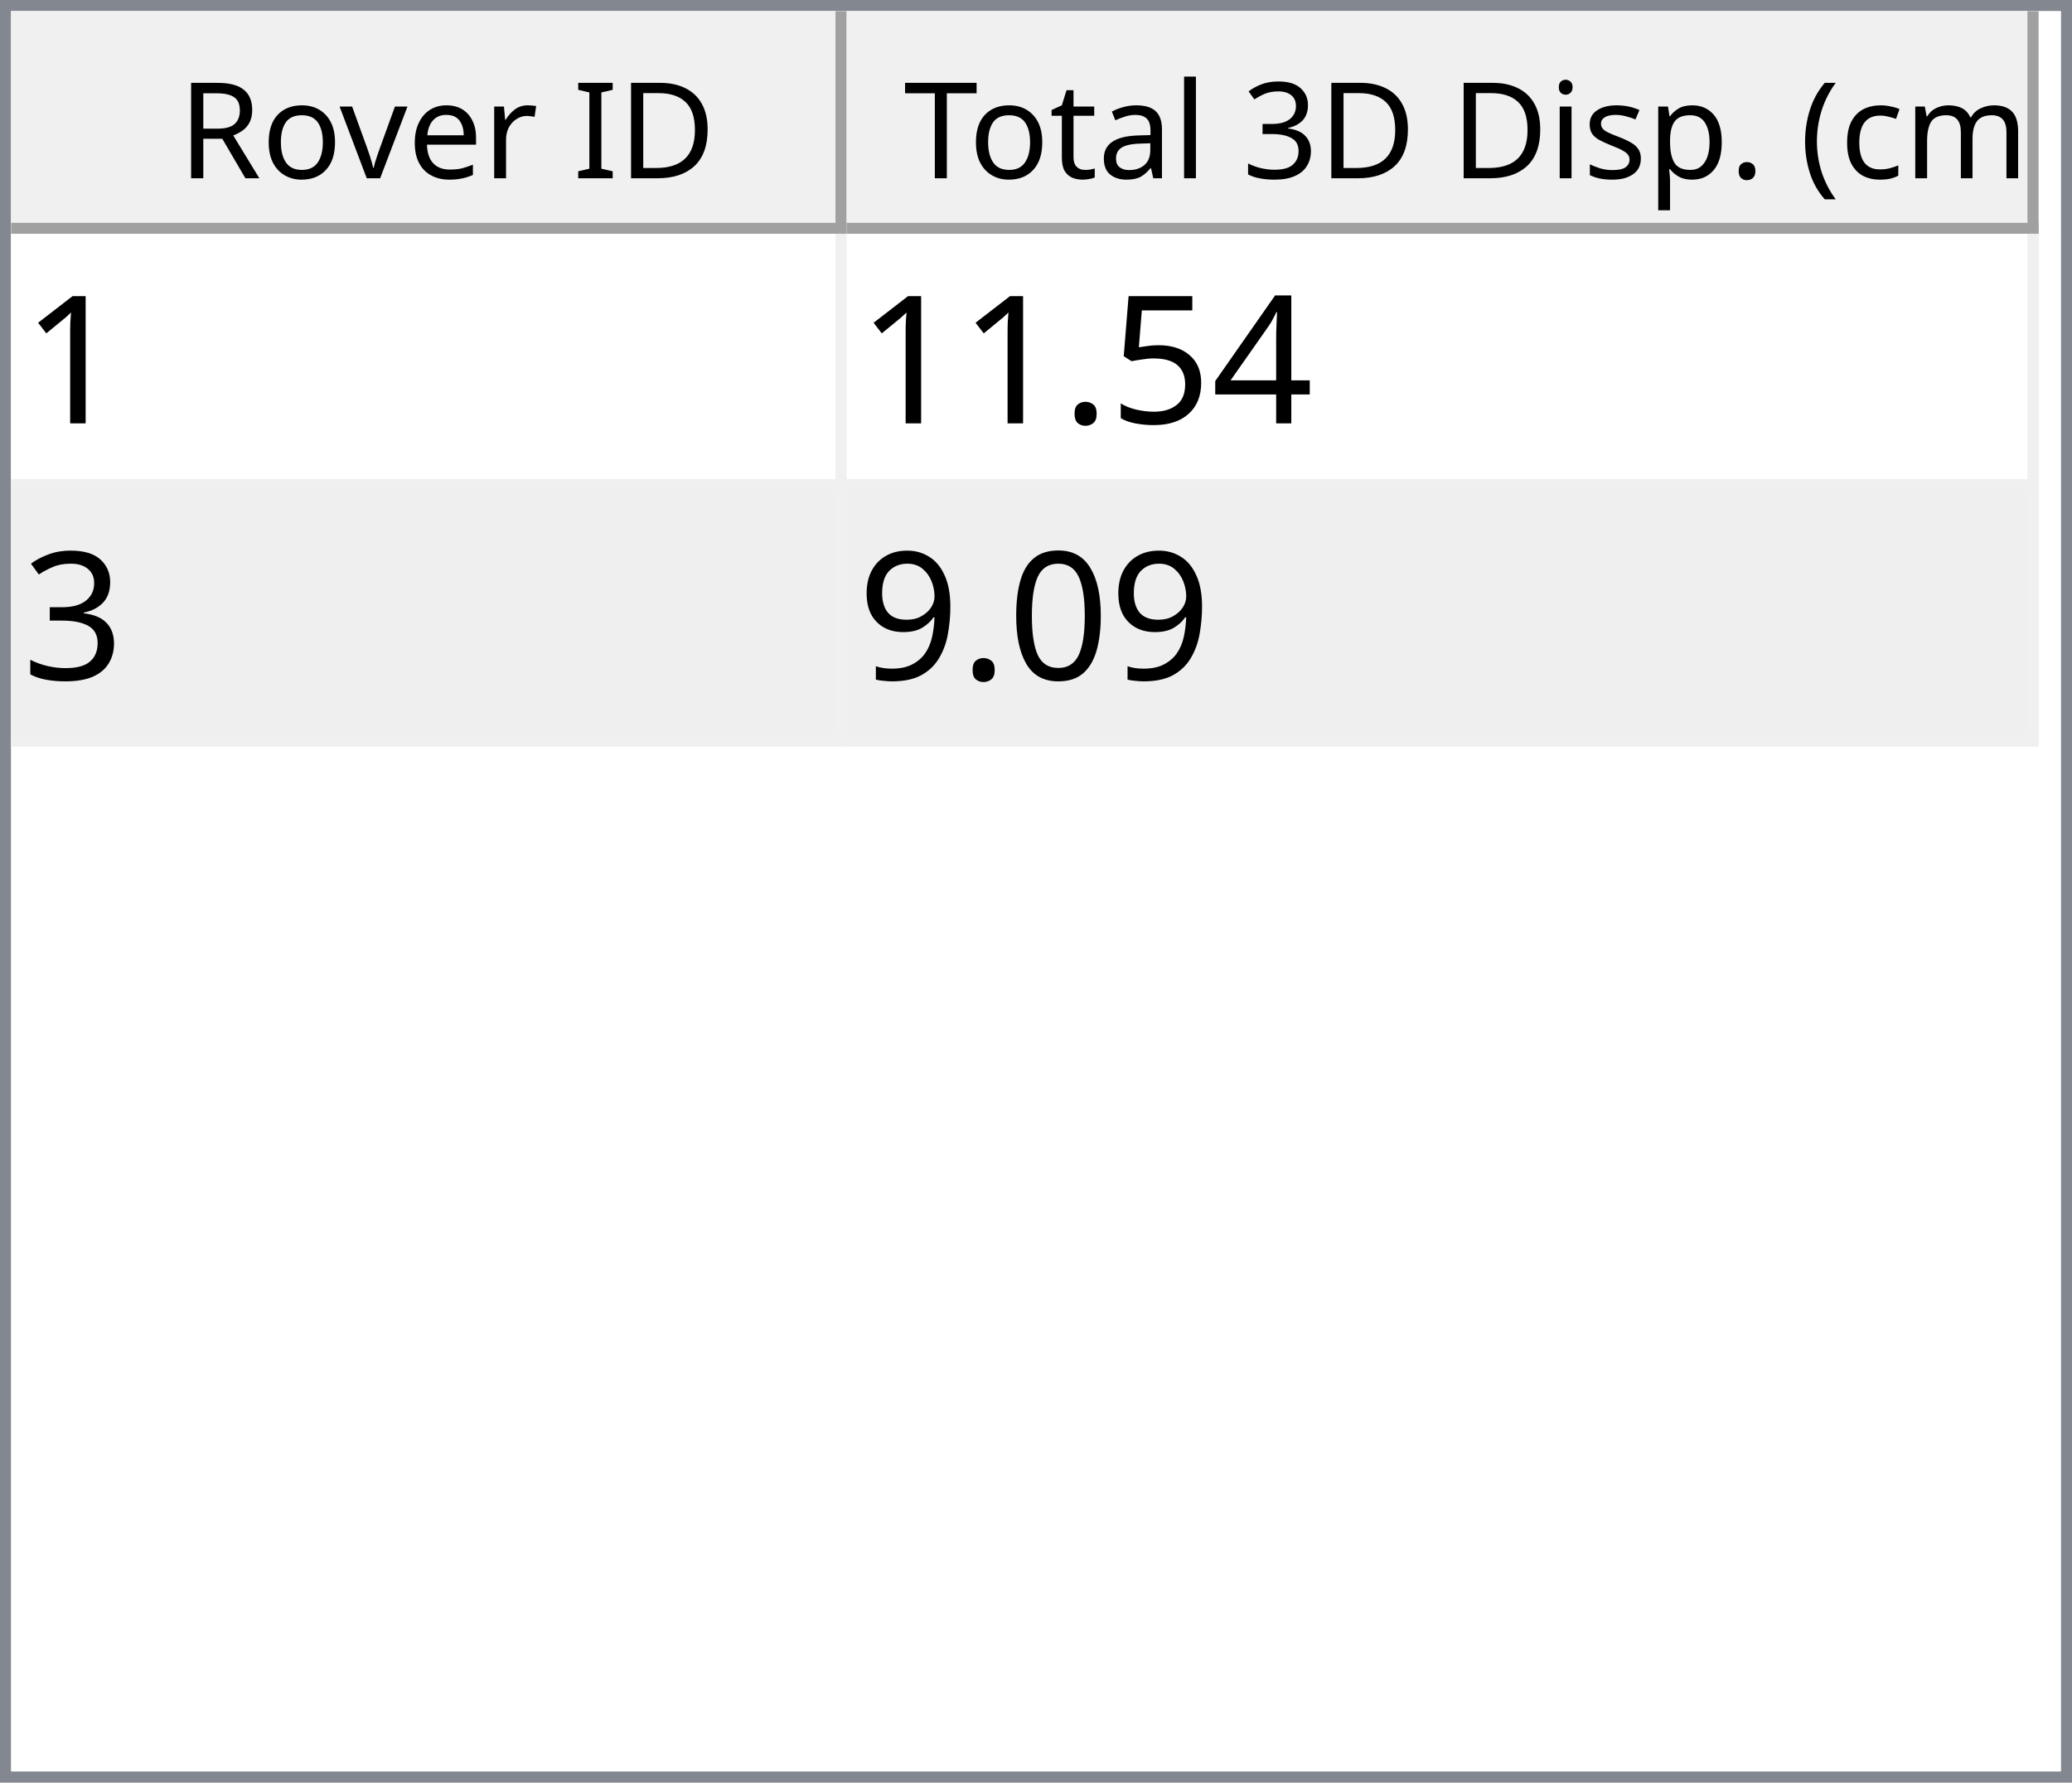
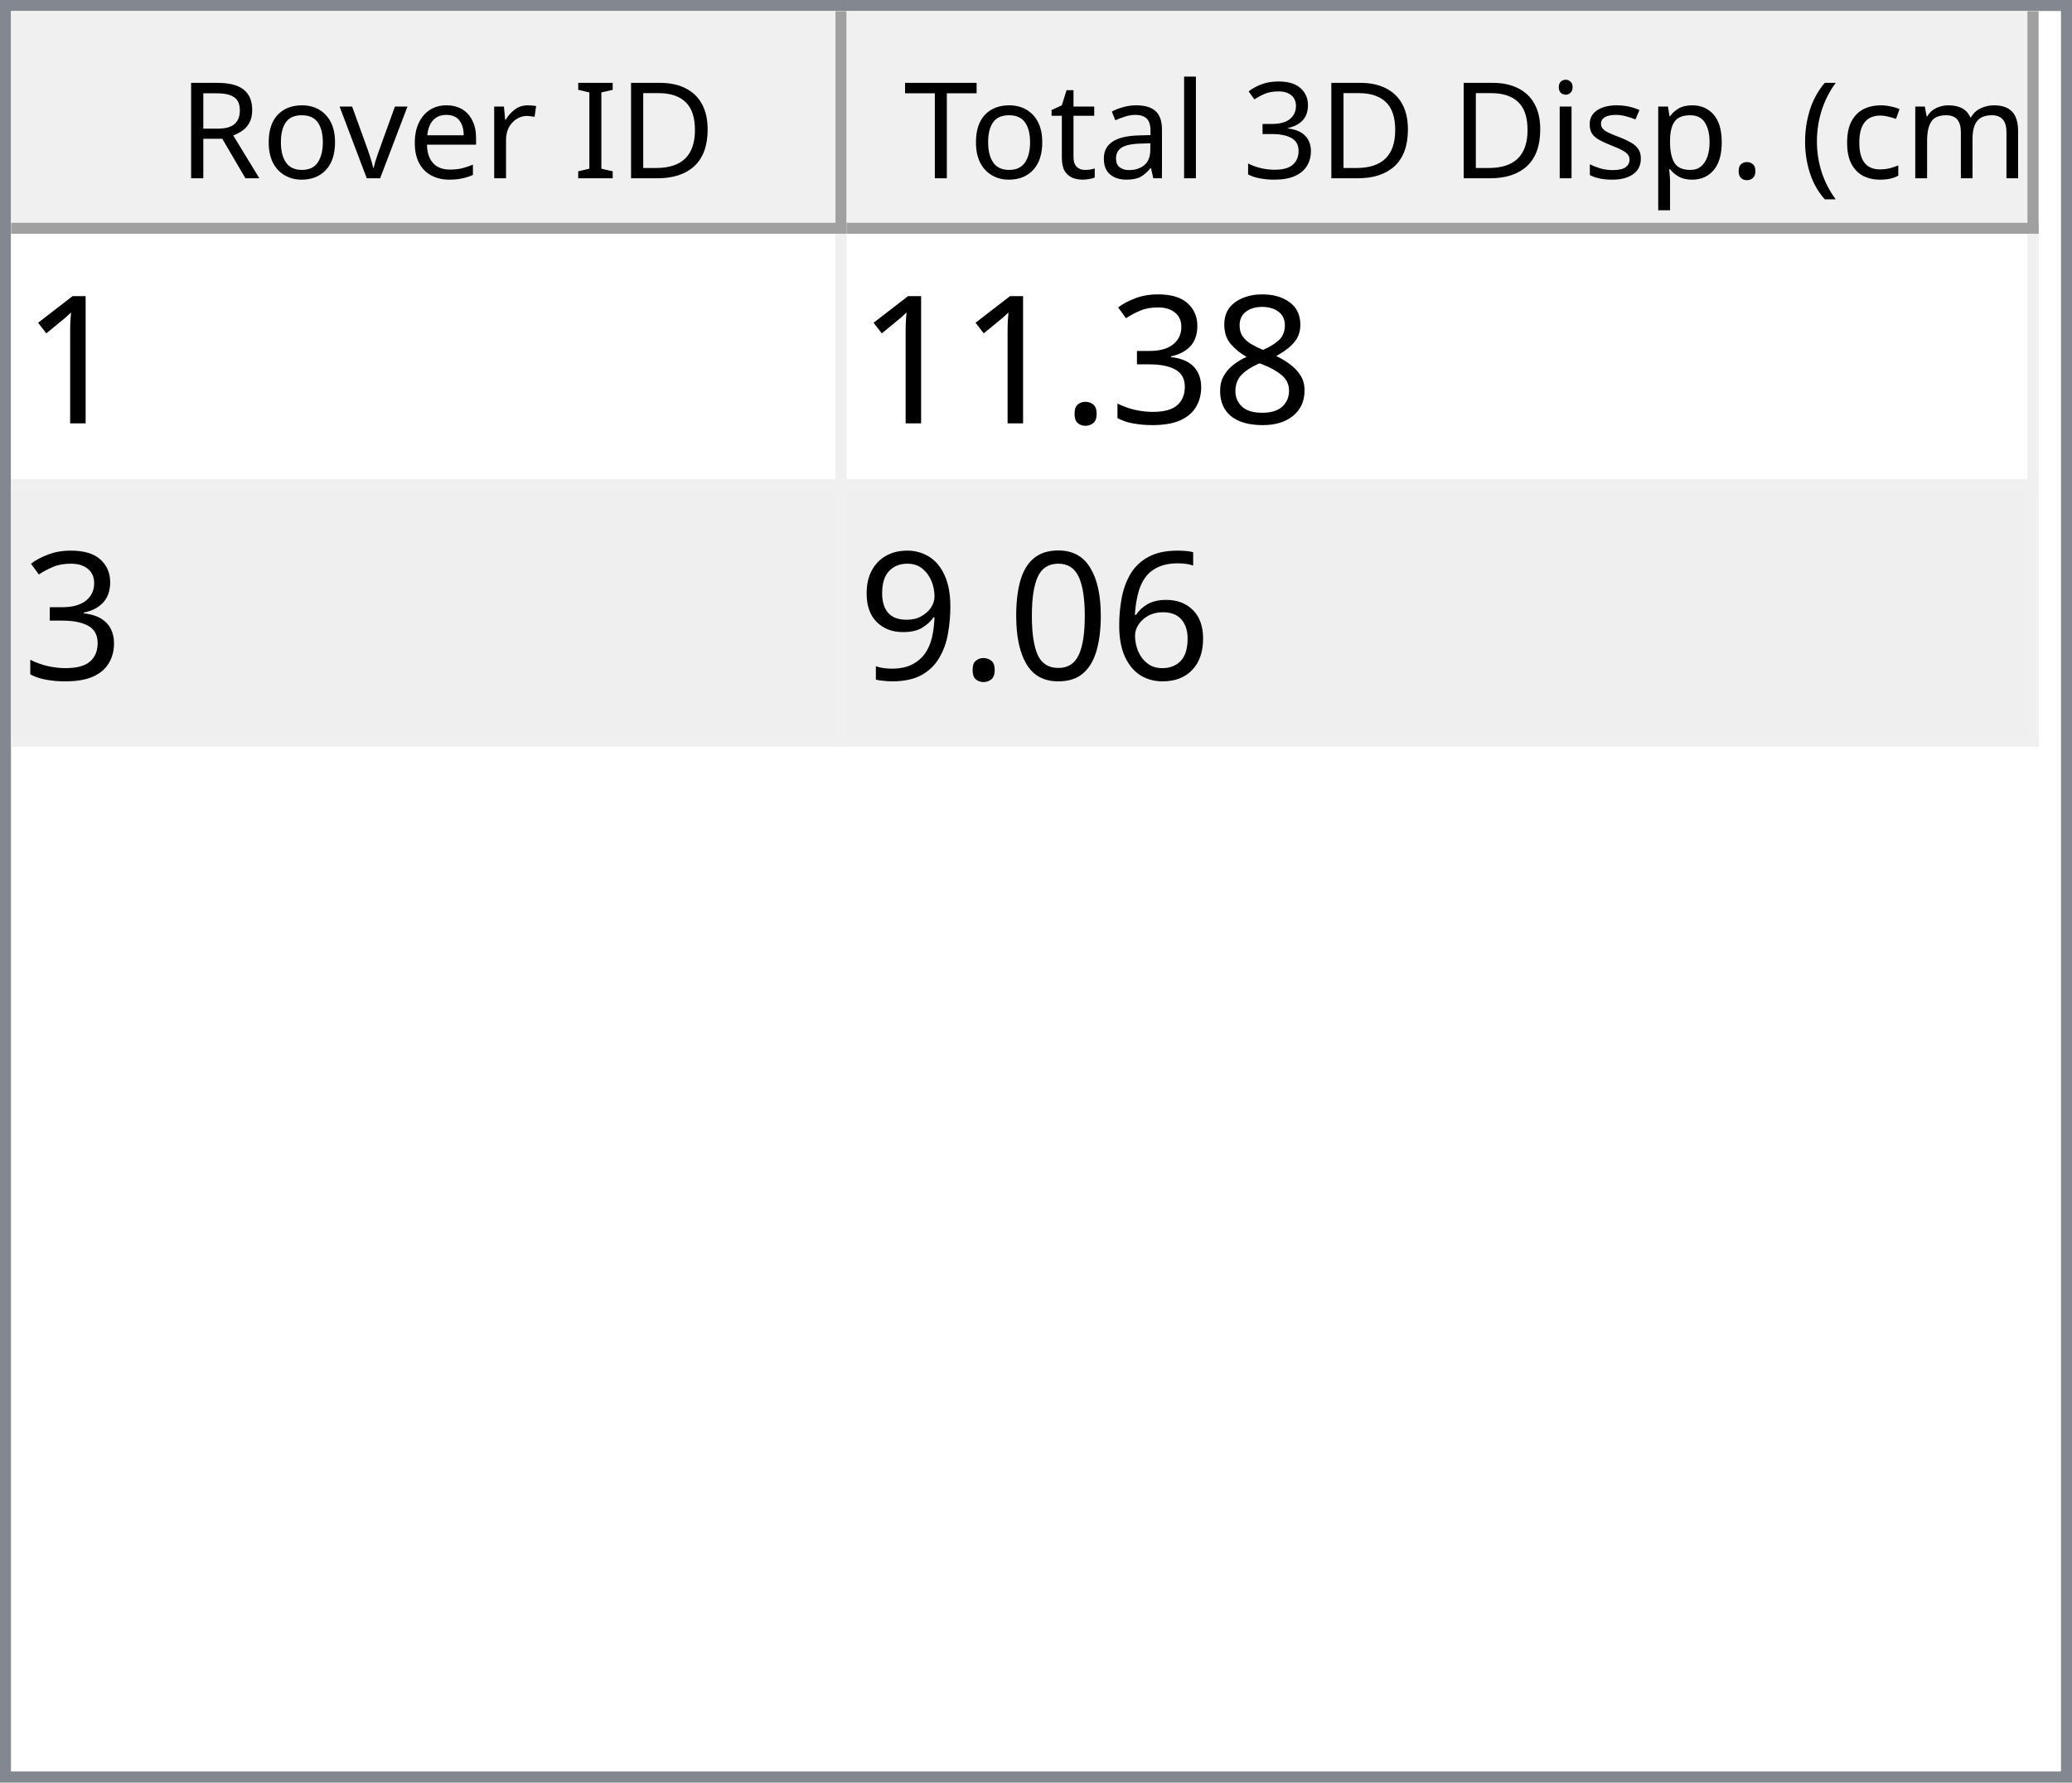
<svg xmlns="http://www.w3.org/2000/svg" style="fill-opacity:1; color-rendering:auto; color-interpolation:auto; text-rendering:auto; stroke:black; stroke-linecap:square; stroke-miterlimit:10; shape-rendering:auto; stroke-opacity:1; fill:black; stroke-dasharray:none; font-weight:normal; stroke-width:1; font-family:'Dialog'; font-style:normal; stroke-linejoin:miter; font-size:12px; stroke-dashoffset:0; image-rendering:auto;" width="186" height="160">
  <defs id="genericDefs" />
  <g>
    <defs id="defs1">
      <clipPath clipPathUnits="userSpaceOnUse" id="clipPath1">
        <path d="M0 0 L186 0 L186 160 L0 160 L0 0 Z" />
      </clipPath>
      <clipPath clipPathUnits="userSpaceOnUse" id="clipPath2">
        <path d="M0 0 L0 160 L186 160 L186 0 Z" />
      </clipPath>
      <clipPath clipPathUnits="userSpaceOnUse" id="clipPath3">
        <path d="M0 0 L0 20 L184 20 L184 0 Z" />
      </clipPath>
      <clipPath clipPathUnits="userSpaceOnUse" id="clipPath4">
        <path d="M0 0 L0 20 L75 20 L75 0 Z" />
      </clipPath>
      <clipPath clipPathUnits="userSpaceOnUse" id="clipPath5">
        <path d="M1 1 L1 19 L74 19 L74 1 Z" />
      </clipPath>
      <clipPath clipPathUnits="userSpaceOnUse" id="clipPath6">
        <path d="M0 0 L0 18 L73 18 L73 0 Z" />
      </clipPath>
      <clipPath clipPathUnits="userSpaceOnUse" id="clipPath7">
        <path d="M-0.5 -0.5 L-0.5 19.5 L74.5 19.5 L74.5 -0.5 Z" />
      </clipPath>
      <clipPath clipPathUnits="userSpaceOnUse" id="clipPath8">
        <path d="M0 0 L0 20 L107 20 L107 0 Z" />
      </clipPath>
      <clipPath clipPathUnits="userSpaceOnUse" id="clipPath9">
        <path d="M1 1 L1 19 L106 19 L106 1 Z" />
      </clipPath>
      <clipPath clipPathUnits="userSpaceOnUse" id="clipPath10">
        <path d="M0 0 L0 18 L105 18 L105 0 Z" />
      </clipPath>
      <clipPath clipPathUnits="userSpaceOnUse" id="clipPath11">
        <path d="M-0.5 -0.5 L-0.5 19.5 L106.5 19.5 L106.5 -0.5 Z" />
      </clipPath>
      <clipPath clipPathUnits="userSpaceOnUse" id="clipPath12">
        <path d="M0 0 L0 138 L184 138 L184 0 Z" />
      </clipPath>
      <clipPath clipPathUnits="userSpaceOnUse" id="clipPath13">
        <path d="M0 0 L0 46 L182 46 L182 0 Z" />
      </clipPath>
      <clipPath clipPathUnits="userSpaceOnUse" id="clipPath14">
        <path d="M-0.5 -0.5 L-0.5 45.5 L181.5 45.5 L181.5 -0.5 Z" />
      </clipPath>
      <clipPath clipPathUnits="userSpaceOnUse" id="clipPath15">
        <path d="M0 0 L0 22 L74 22 L74 0 Z" />
      </clipPath>
      <clipPath clipPathUnits="userSpaceOnUse" id="clipPath16">
        <path d="M0 0 L0 22 L106 22 L106 0 Z" />
      </clipPath>
      <font horiz-adv-x="64.551" id="font1">
        <font-face ascent="107.91" descent="25.098" units-per-em="100" style="font-style:normal; font-family:Segoe UI; font-weight:normal;" />
        <missing-glyph horiz-adv-x="64.551" d="M8.109 0 L8.109 68.266 L56.453 68.266 L56.453 0 L8.109 0 ZM15.328 7.234 L49.219 7.234 L49.219 61.031 L15.328 61.031 L15.328 7.234 Z" />
        <glyph unicode="D" horiz-adv-x="70.117" d="M9.188 0 L9.188 70.016 L28.516 70.016 Q65.531 70.016 65.531 35.891 Q65.531 19.672 55.25 9.836 Q44.969 0 27.734 0 L9.188 0 ZM17.391 62.594 L17.391 7.422 L27.828 7.422 Q41.609 7.422 49.273 14.797 Q56.938 22.172 56.938 35.688 Q56.938 62.594 28.328 62.594 L17.391 62.594 Z" />
        <glyph unicode="I" horiz-adv-x="26.611" d="M17.391 0 L9.188 0 L9.188 70.016 L17.391 70.016 L17.391 0 Z" />
        <glyph unicode=" " horiz-adv-x="27.393" d="" />
        <glyph unicode="r" horiz-adv-x="34.766" d="M34.188 41.891 Q32.078 43.5 28.125 43.5 Q23 43.5 19.555 38.672 Q16.109 33.844 16.109 25.484 L16.109 0 L8.109 0 L8.109 50 L16.109 50 L16.109 39.703 L16.312 39.703 Q18.016 44.969 21.531 47.922 Q25.047 50.875 29.391 50.875 Q32.516 50.875 34.188 50.203 L34.188 41.891 Z" />
        <glyph unicode="e" horiz-adv-x="52.295" d="M48.297 23 L12.984 23 Q13.188 14.656 17.484 10.109 Q21.781 5.562 29.297 5.562 Q37.75 5.562 44.828 11.141 L44.828 3.609 Q38.234 -1.172 27.391 -1.172 Q16.797 -1.172 10.742 5.641 Q4.688 12.453 4.688 24.812 Q4.688 36.469 11.305 43.82 Q17.922 51.172 27.734 51.172 Q37.547 51.172 42.922 44.828 Q48.297 38.484 48.297 27.203 L48.297 23 ZM40.094 29.781 Q40.047 36.719 36.75 40.578 Q33.453 44.438 27.594 44.438 Q21.922 44.438 17.969 40.383 Q14.016 36.328 13.094 29.781 L40.094 29.781 Z" />
        <glyph unicode="v" horiz-adv-x="47.9" d="M47.406 50 L27.484 0 L19.625 0 L0.688 50 L9.469 50 L22.172 13.672 Q23.578 9.672 23.922 6.688 L24.125 6.688 Q24.609 10.453 25.688 13.484 L38.969 50 L47.406 50 Z" />
        <glyph unicode="o" horiz-adv-x="58.594" d="M29 -1.172 Q17.922 -1.172 11.305 5.836 Q4.688 12.844 4.688 24.422 Q4.688 37.016 11.57 44.094 Q18.453 51.172 30.172 51.172 Q41.359 51.172 47.633 44.289 Q53.906 37.406 53.906 25.203 Q53.906 13.234 47.141 6.031 Q40.375 -1.172 29 -1.172 ZM29.594 44.438 Q21.875 44.438 17.383 39.188 Q12.891 33.938 12.891 24.703 Q12.891 15.828 17.43 10.695 Q21.969 5.562 29.594 5.562 Q37.359 5.562 41.531 10.594 Q45.703 15.625 45.703 24.906 Q45.703 34.281 41.531 39.359 Q37.359 44.438 29.594 44.438 Z" />
        <glyph unicode="R" horiz-adv-x="59.814" d="M59.375 0 L49.609 0 L37.891 19.625 Q36.281 22.359 34.766 24.289 Q33.25 26.219 31.664 27.438 Q30.078 28.656 28.25 29.219 Q26.422 29.781 24.125 29.781 L17.391 29.781 L17.391 0 L9.188 0 L9.188 70.016 L30.078 70.016 Q34.672 70.016 38.555 68.867 Q42.438 67.719 45.289 65.375 Q48.141 63.031 49.758 59.547 Q51.375 56.062 51.375 51.375 Q51.375 47.703 50.273 44.656 Q49.172 41.609 47.148 39.211 Q45.125 36.812 42.266 35.133 Q39.406 33.453 35.844 32.516 L35.844 32.328 Q37.594 31.547 38.891 30.547 Q40.188 29.547 41.359 28.18 Q42.531 26.812 43.68 25.078 Q44.828 23.344 46.234 21.047 L59.375 0 ZM17.391 62.594 L17.391 37.203 L28.516 37.203 Q31.594 37.203 34.203 38.133 Q36.812 39.062 38.719 40.797 Q40.625 42.531 41.703 45.047 Q42.781 47.562 42.781 50.688 Q42.781 56.297 39.141 59.445 Q35.5 62.594 28.609 62.594 L17.391 62.594 Z" />
        <glyph unicode=")" horiz-adv-x="30.176" d="M8.297 -15.922 L1.172 -15.922 Q16.406 2.344 16.406 26.812 Q16.406 51.469 1.078 70.016 L8.297 70.016 Q23.531 52.156 23.531 26.703 Q23.531 1.375 8.297 -15.922 Z" />
        <glyph unicode="m" horiz-adv-x="86.133" d="M79.109 0 L71.094 0 L71.094 28.719 Q71.094 37.016 68.531 40.727 Q65.969 44.438 59.906 44.438 Q54.781 44.438 51.195 39.75 Q47.609 35.062 47.609 28.516 L47.609 0 L39.594 0 L39.594 29.688 Q39.594 44.438 28.219 44.438 Q22.953 44.438 19.531 40.016 Q16.109 35.594 16.109 28.516 L16.109 0 L8.109 0 L8.109 50 L16.109 50 L16.109 42.094 L16.312 42.094 Q21.625 51.172 31.844 51.172 Q36.969 51.172 40.773 48.312 Q44.578 45.453 46 40.828 Q51.562 51.172 62.594 51.172 Q79.109 51.172 79.109 30.812 L79.109 0 Z" />
        <glyph unicode="c" horiz-adv-x="46.191" d="M42.188 2.297 Q36.422 -1.172 28.516 -1.172 Q17.828 -1.172 11.258 5.789 Q4.688 12.75 4.688 23.828 Q4.688 36.188 11.766 43.68 Q18.844 51.172 30.672 51.172 Q37.25 51.172 42.281 48.734 L42.281 40.531 Q36.719 44.438 30.375 44.438 Q22.703 44.438 17.797 38.945 Q12.891 33.453 12.891 24.516 Q12.891 15.719 17.508 10.641 Q22.125 5.562 29.891 5.562 Q36.422 5.562 42.188 9.906 L42.188 2.297 Z" />
        <glyph unicode="(" horiz-adv-x="30.176" d="M29.109 -15.922 L21.969 -15.922 Q6.844 1.375 6.844 26.703 Q6.844 52.156 21.969 70.016 L29.203 70.016 Q13.875 51.469 13.875 26.812 Q13.875 2.344 29.109 -15.922 Z" />
        <glyph unicode="." horiz-adv-x="21.68" d="M10.891 -1.078 Q8.641 -1.078 7.055 0.539 Q5.469 2.156 5.469 4.391 Q5.469 6.641 7.055 8.273 Q8.641 9.906 10.891 9.906 Q13.188 9.906 14.797 8.273 Q16.406 6.641 16.406 4.391 Q16.406 2.156 14.797 0.539 Q13.188 -1.078 10.891 -1.078 Z" />
        <glyph unicode="p" horiz-adv-x="58.789" d="M16.312 7.234 L16.109 7.234 L16.109 -23 L8.109 -23 L8.109 50 L16.109 50 L16.109 41.219 L16.312 41.219 Q22.219 51.172 33.594 51.172 Q43.266 51.172 48.688 44.461 Q54.109 37.75 54.109 26.469 Q54.109 13.922 48 6.375 Q41.891 -1.172 31.297 -1.172 Q21.578 -1.172 16.312 7.234 ZM16.109 27.391 L16.109 20.406 Q16.109 14.203 20.141 9.883 Q24.172 5.562 30.375 5.562 Q37.641 5.562 41.773 11.133 Q45.906 16.703 45.906 26.609 Q45.906 34.969 42.047 39.703 Q38.188 44.438 31.594 44.438 Q24.609 44.438 20.359 39.578 Q16.109 34.719 16.109 27.391 Z" />
        <glyph unicode="s" horiz-adv-x="42.432" d="M5.078 1.812 L5.078 10.406 Q11.625 5.562 19.484 5.562 Q30.031 5.562 30.031 12.594 Q30.031 14.594 29.125 15.992 Q28.219 17.391 26.68 18.461 Q25.141 19.531 23.07 20.383 Q21 21.234 18.609 22.172 Q15.281 23.484 12.766 24.828 Q10.25 26.172 8.57 27.859 Q6.891 29.547 6.031 31.695 Q5.172 33.844 5.172 36.719 Q5.172 40.234 6.789 42.945 Q8.406 45.656 11.086 47.484 Q13.766 49.312 17.211 50.242 Q20.656 51.172 24.312 51.172 Q30.812 51.172 35.938 48.922 L35.938 40.828 Q30.422 44.438 23.25 44.438 Q21 44.438 19.195 43.922 Q17.391 43.406 16.094 42.477 Q14.797 41.547 14.086 40.258 Q13.375 38.969 13.375 37.406 Q13.375 35.453 14.086 34.133 Q14.797 32.812 16.164 31.789 Q17.531 30.766 19.484 29.938 Q21.438 29.109 23.922 28.125 Q27.25 26.859 29.883 25.516 Q32.516 24.172 34.375 22.484 Q36.234 20.797 37.234 18.602 Q38.234 16.406 38.234 13.375 Q38.234 9.672 36.602 6.938 Q34.969 4.203 32.234 2.398 Q29.5 0.594 25.93 -0.289 Q22.359 -1.172 18.453 -1.172 Q10.75 -1.172 5.078 1.812 Z" />
        <glyph unicode="i" horiz-adv-x="24.219" d="M12.203 62.703 Q10.062 62.703 8.547 64.164 Q7.031 65.625 7.031 67.875 Q7.031 70.125 8.547 71.609 Q10.062 73.094 12.203 73.094 Q14.406 73.094 15.945 71.609 Q17.484 70.125 17.484 67.875 Q17.484 65.719 15.945 64.211 Q14.406 62.703 12.203 62.703 ZM16.109 0 L8.109 0 L8.109 50 L16.109 50 L16.109 0 Z" />
        <glyph unicode="3" horiz-adv-x="53.906" d="M46.531 19.828 Q46.531 15.094 44.75 11.211 Q42.969 7.328 39.719 4.57 Q36.469 1.812 31.93 0.297 Q27.391 -1.219 21.922 -1.219 Q11.922 -1.219 6 2.594 L6 11.188 Q13.094 5.609 22.219 5.609 Q25.875 5.609 28.828 6.539 Q31.781 7.469 33.906 9.227 Q36.031 10.984 37.18 13.477 Q38.328 15.969 38.328 19.094 Q38.328 32.812 18.797 32.812 L12.984 32.812 L12.984 39.594 L18.5 39.594 Q35.797 39.594 35.797 52.484 Q35.797 64.406 22.609 64.406 Q15.188 64.406 8.688 59.422 L8.688 67.188 Q15.375 71.188 24.609 71.188 Q29 71.188 32.57 69.969 Q36.141 68.75 38.68 66.555 Q41.219 64.359 42.609 61.281 Q44 58.203 44 54.5 Q44 40.672 30.031 36.719 L30.031 36.531 Q33.594 36.141 36.625 34.797 Q39.656 33.453 41.852 31.305 Q44.047 29.156 45.289 26.25 Q46.531 23.344 46.531 19.828 Z" />
        <glyph unicode="l" horiz-adv-x="24.219" d="M16.109 0 L8.109 0 L8.109 74.031 L16.109 74.031 L16.109 0 Z" />
        <glyph unicode="a" horiz-adv-x="50.879" d="M43.891 0 L35.891 0 L35.891 7.812 L35.688 7.812 Q30.469 -1.172 20.312 -1.172 Q12.844 -1.172 8.617 2.781 Q4.391 6.734 4.391 13.281 Q4.391 27.297 20.906 29.594 L35.891 31.688 Q35.891 44.438 25.594 44.438 Q16.547 44.438 9.281 38.281 L9.281 46.484 Q16.656 51.172 26.266 51.172 Q43.891 51.172 43.891 32.516 L43.891 0 ZM35.891 25.297 L23.828 23.641 Q18.266 22.859 15.43 20.875 Q12.594 18.891 12.594 13.875 Q12.594 10.203 15.211 7.883 Q17.828 5.562 22.172 5.562 Q28.125 5.562 32.008 9.742 Q35.891 13.922 35.891 20.312 L35.891 25.297 Z" />
        <glyph unicode="t" horiz-adv-x="33.887" d="M31.297 0.484 Q28.469 -1.078 23.828 -1.078 Q10.688 -1.078 10.688 13.578 L10.688 43.172 L2.094 43.172 L2.094 50 L10.688 50 L10.688 62.203 L18.703 64.797 L18.703 50 L31.297 50 L31.297 43.172 L18.703 43.172 L18.703 14.984 Q18.703 9.969 20.414 7.82 Q22.125 5.672 26.078 5.672 Q29.109 5.672 31.297 7.328 L31.297 0.484 Z" />
        <glyph unicode="T" horiz-adv-x="52.393" d="M50.594 62.594 L30.375 62.594 L30.375 0 L22.172 0 L22.172 62.594 L2 62.594 L2 70.016 L50.594 70.016 L50.594 62.594 Z" />
      </font>
      <font horiz-adv-x="75.0" id="font2">
        <font-face ascent="100.537" descent="21.973" units-per-em="100" style="font-style:normal; font-family:sans-serif; font-weight:normal;" />
        <missing-glyph horiz-adv-x="75.0" d="M12.5 0 L12.5 62.5 L62.5 62.5 L62.5 0 L12.5 0 ZM14.062 1.562 L60.938 1.562 L60.938 60.938 L14.062 60.938 L14.062 1.562 Z" />
        <glyph unicode="1" horiz-adv-x="55.615" d="M37.25 0 L28.469 0 L28.469 56 Q25.297 52.984 20.141 49.953 Q14.984 46.922 10.891 45.406 L10.891 53.906 Q18.266 57.375 23.781 62.305 Q29.297 67.234 31.594 71.875 L37.25 71.875 L37.25 0 Z" />
-         <glyph unicode="4" horiz-adv-x="55.615" d="M32.328 0 L32.328 17.141 L1.266 17.141 L1.266 25.203 L33.938 71.578 L41.109 71.578 L41.109 25.203 L50.781 25.203 L50.781 17.141 L41.109 17.141 L41.109 0 L32.328 0 ZM32.328 25.203 L32.328 57.469 L9.906 25.203 L32.328 25.203 Z" />
-         <glyph unicode="5" horiz-adv-x="55.615" d="M4.156 18.75 L13.375 19.531 Q14.406 12.797 18.141 9.398 Q21.875 6 27.156 6 Q33.5 6 37.891 10.789 Q42.281 15.578 42.281 23.484 Q42.281 31 38.062 35.352 Q33.844 39.703 27 39.703 Q22.75 39.703 19.336 37.773 Q15.922 35.844 13.969 32.766 L5.719 33.844 L12.641 70.609 L48.25 70.609 L48.25 62.203 L19.672 62.203 L15.828 42.969 Q22.266 47.469 29.344 47.469 Q38.719 47.469 45.164 40.969 Q51.609 34.469 51.609 24.266 Q51.609 14.547 45.953 7.469 Q39.062 -1.219 27.156 -1.219 Q17.391 -1.219 11.211 4.25 Q5.031 9.719 4.156 18.75 Z" />
+         <glyph unicode="8" horiz-adv-x="55.615" d="M17.672 38.812 Q12.203 40.828 9.57 44.539 Q6.938 48.25 6.938 53.422 Q6.938 61.234 12.555 66.555 Q18.172 71.875 27.484 71.875 Q36.859 71.875 42.578 66.43 Q48.297 60.984 48.297 53.172 Q48.297 48.188 45.68 44.508 Q43.062 40.828 37.75 38.812 Q44.344 36.672 47.781 31.883 Q51.219 27.094 51.219 20.453 Q51.219 11.281 44.727 5.031 Q38.234 -1.219 27.641 -1.219 Q17.047 -1.219 10.547 5.055 Q4.047 11.328 4.047 20.703 Q4.047 27.688 7.594 32.398 Q11.141 37.109 17.672 38.812 ZM15.922 53.719 Q15.922 48.641 19.195 45.414 Q22.469 42.188 27.688 42.188 Q32.766 42.188 36.016 45.383 Q39.266 48.578 39.266 53.219 Q39.266 58.062 35.914 61.359 Q32.562 64.656 27.594 64.656 Q22.562 64.656 19.242 61.43 Q15.922 58.203 15.922 53.719 ZM13.094 20.656 Q13.094 16.891 14.875 13.375 Q16.656 9.859 20.172 7.93 Q23.688 6 27.734 6 Q34.031 6 38.133 10.055 Q42.234 14.109 42.234 20.359 Q42.234 26.703 38.016 30.859 Q33.797 35.016 27.438 35.016 Q21.234 35.016 17.164 30.914 Q13.094 26.812 13.094 20.656 Z" />
+         <glyph unicode="3" horiz-adv-x="55.615" d="M4.203 18.891 L12.984 20.062 Q14.5 12.594 18.141 9.297 Q21.781 6 27 6 Q33.203 6 37.477 10.297 Q41.75 14.594 41.75 20.953 Q41.75 27 37.797 30.93 Q33.844 34.859 27.734 34.859 Q25.25 34.859 21.531 33.891 L22.516 41.609 Q23.391 41.5 23.922 41.5 Q29.547 41.5 34.039 44.43 Q38.531 47.359 38.531 53.469 Q38.531 58.297 35.258 61.477 Q31.984 64.656 26.812 64.656 Q21.688 64.656 18.266 61.43 Q14.844 58.203 13.875 51.766 L5.078 53.328 Q6.688 62.156 12.398 67.016 Q18.109 71.875 26.609 71.875 Q32.469 71.875 37.398 69.359 Q42.328 66.844 44.945 62.5 Q47.562 58.156 47.562 53.266 Q47.562 48.641 45.07 44.828 Q42.578 41.016 37.703 38.766 Q44.047 37.312 47.562 32.695 Q51.078 28.078 51.078 21.141 Q51.078 11.766 44.242 5.25 Q37.406 -1.266 26.953 -1.266 Q17.531 -1.266 11.305 4.352 Q5.078 9.969 4.203 18.891 Z" />
        <glyph unicode="." horiz-adv-x="27.783" d="M9.078 0 L9.078 10.016 L19.094 10.016 L19.094 0 L9.078 0 Z" />
-         <glyph unicode="3" horiz-adv-x="55.615" d="M4.203 18.891 L12.984 20.062 Q14.5 12.594 18.141 9.297 Q21.781 6 27 6 Q33.203 6 37.477 10.297 Q41.75 14.594 41.75 20.953 Q41.75 27 37.797 30.93 Q33.844 34.859 27.734 34.859 Q25.25 34.859 21.531 33.891 L22.516 41.609 Q23.391 41.5 23.922 41.5 Q29.547 41.5 34.039 44.43 Q38.531 47.359 38.531 53.469 Q38.531 58.297 35.258 61.477 Q31.984 64.656 26.812 64.656 Q21.688 64.656 18.266 61.43 Q14.844 58.203 13.875 51.766 L5.078 53.328 Q6.688 62.156 12.398 67.016 Q18.109 71.875 26.609 71.875 Q32.469 71.875 37.398 69.359 Q42.328 66.844 44.945 62.5 Q47.562 58.156 47.562 53.266 Q47.562 48.641 45.07 44.828 Q42.578 41.016 37.703 38.766 Q44.047 37.312 47.562 32.695 Q51.078 28.078 51.078 21.141 Q51.078 11.766 44.242 5.25 Q37.406 -1.266 26.953 -1.266 Q17.531 -1.266 11.305 4.352 Q5.078 9.969 4.203 18.891 Z" />
+         <glyph unicode="6" horiz-adv-x="55.615" d="M49.75 54.047 L41.016 53.375 Q39.844 58.547 37.703 60.891 Q34.125 64.656 28.906 64.656 Q24.703 64.656 21.531 62.312 Q17.391 59.281 14.992 53.469 Q12.594 47.656 12.5 36.922 Q15.672 41.75 20.266 44.094 Q24.859 46.438 29.891 46.438 Q38.672 46.438 44.852 39.969 Q51.031 33.5 51.031 23.25 Q51.031 16.5 48.125 10.719 Q45.219 4.938 40.141 1.859 Q35.062 -1.219 28.609 -1.219 Q17.625 -1.219 10.695 6.859 Q3.766 14.938 3.766 33.5 Q3.766 54.25 11.422 63.672 Q18.109 71.875 29.438 71.875 Q37.891 71.875 43.289 67.141 Q48.688 62.406 49.75 54.047 ZM13.875 23.188 Q13.875 18.656 15.797 14.508 Q17.719 10.359 21.188 8.18 Q24.656 6 28.469 6 Q34.031 6 38.039 10.492 Q42.047 14.984 42.047 22.703 Q42.047 30.125 38.086 34.398 Q34.125 38.672 28.125 38.672 Q22.172 38.672 18.023 34.398 Q13.875 30.125 13.875 23.188 Z" />
        <glyph unicode="0" horiz-adv-x="55.615" d="M4.156 35.297 Q4.156 48 6.766 55.742 Q9.375 63.484 14.523 67.68 Q19.672 71.875 27.484 71.875 Q33.25 71.875 37.594 69.555 Q41.938 67.234 44.773 62.867 Q47.609 58.5 49.219 52.227 Q50.828 45.953 50.828 35.297 Q50.828 22.703 48.242 14.969 Q45.656 7.234 40.508 3.008 Q35.359 -1.219 27.484 -1.219 Q17.141 -1.219 11.234 6.203 Q4.156 15.141 4.156 35.297 ZM13.188 35.297 Q13.188 17.672 17.312 11.836 Q21.438 6 27.484 6 Q33.547 6 37.672 11.859 Q41.797 17.719 41.797 35.297 Q41.797 52.984 37.672 58.789 Q33.547 64.594 27.391 64.594 Q21.344 64.594 17.719 59.469 Q13.188 52.938 13.188 35.297 Z" />
        <glyph unicode="9" horiz-adv-x="55.615" d="M5.469 16.547 L13.922 17.328 Q14.984 11.375 18.016 8.688 Q21.047 6 25.781 6 Q29.828 6 32.883 7.859 Q35.938 9.719 37.891 12.82 Q39.844 15.922 41.164 21.195 Q42.484 26.469 42.484 31.938 Q42.484 32.516 42.438 33.688 Q39.797 29.5 35.234 26.883 Q30.672 24.266 25.344 24.266 Q16.453 24.266 10.305 30.711 Q4.156 37.156 4.156 47.703 Q4.156 58.594 10.578 65.234 Q17 71.875 26.656 71.875 Q33.641 71.875 39.43 68.117 Q45.219 64.359 48.219 57.398 Q51.219 50.438 51.219 37.25 Q51.219 23.531 48.242 15.406 Q45.266 7.281 39.383 3.031 Q33.5 -1.219 25.594 -1.219 Q17.188 -1.219 11.867 3.445 Q6.547 8.109 5.469 16.547 ZM41.453 48.141 Q41.453 55.719 37.43 60.156 Q33.406 64.594 27.734 64.594 Q21.875 64.594 17.531 59.812 Q13.188 55.031 13.188 47.406 Q13.188 40.578 17.312 36.305 Q21.438 32.031 27.484 32.031 Q33.594 32.031 37.523 36.305 Q41.453 40.578 41.453 48.141 Z" />
      </font>
    </defs>
    <g style="fill:white; stroke:white;">
      <rect x="0" y="0" width="186" style="clip-path:url(#clipPath1); stroke:none;" height="160" />
    </g>
    <g style="fill:white; text-rendering:optimizeSpeed; color-rendering:optimizeSpeed; image-rendering:optimizeSpeed; shape-rendering:crispEdges; stroke:white; color-interpolation:sRGB;">
      <rect x="0" width="186" height="160" y="0" style="stroke:none;" />
      <path style="stroke:none;" d="M0 160 L186 160 L186 0 L0 0 Z" />
    </g>
    <g style="fill:rgb(240,240,240); font-family:'Segoe UI'; stroke:rgb(240,240,240);">
      <rect x="0" y="0" width="186" style="clip-path:url(#clipPath2); stroke:none;" height="160" />
    </g>
    <g style="fill:rgb(130,135,144); font-family:'Segoe UI'; stroke:rgb(130,135,144);">
      <path d="M0 0 L186 0 L186 160 L0 160 L0 0 ZM1 1 L185 1 L185 159 L1 159 L1 1 Z" style="fill-rule:evenodd; clip-path:url(#clipPath2); stroke:none;" />
    </g>
    <g style="fill:white; font-family:'Segoe UI'; stroke:white;" transform="translate(1,1)">
      <rect x="0" y="0" width="184" style="clip-path:url(#clipPath3); stroke:none;" height="20" />
    </g>
    <g style="fill:rgb(240,240,240); font-family:'Segoe UI'; stroke:rgb(240,240,240);" transform="translate(1,1)">
      <rect x="0" y="0" width="75" style="clip-path:url(#clipPath4); stroke:none;" height="20" />
    </g>
    <g style="font-family:'Segoe UI';" transform="translate(2,2)">
      <text x="14" xml:space="preserve" y="14" style="clip-path:url(#clipPath6); stroke:none;">Rover ID</text>
    </g>
    <g style="fill:rgb(160,160,160); font-family:'Segoe UI'; stroke:rgb(160,160,160); stroke-linejoin:bevel;" transform="translate(1.5,1.5)">
      <line x1="74" x2="74" y1="0" style="fill:none; clip-path:url(#clipPath7);" y2="19" />
    </g>
    <g style="fill:rgb(160,160,160); font-family:'Segoe UI'; stroke:rgb(160,160,160); stroke-linejoin:bevel;" transform="matrix(1,0,0,1,1,1) translate(0.5,0.5)">
      <line x1="0" x2="74" y1="19" style="fill:none; clip-path:url(#clipPath7);" y2="19" />
    </g>
    <g style="fill:rgb(240,240,240); font-family:'Segoe UI'; stroke:rgb(240,240,240);" transform="translate(76,1)">
      <rect x="0" y="0" width="107" style="clip-path:url(#clipPath8); stroke:none;" height="20" />
    </g>
    <g style="font-family:'Segoe UI';" transform="translate(77,2)">
      <text x="1" xml:space="preserve" y="14" style="clip-path:url(#clipPath10); stroke:none;"> Total 3D Disp. (cm)</text>
    </g>
    <g style="fill:rgb(160,160,160); font-family:'Segoe UI'; stroke:rgb(160,160,160); stroke-linejoin:bevel;" transform="translate(76.5,1.5)">
      <line x1="106" x2="106" y1="0" style="fill:none; clip-path:url(#clipPath11);" y2="19" />
    </g>
    <g style="fill:rgb(160,160,160); font-family:'Segoe UI'; stroke:rgb(160,160,160); stroke-linejoin:bevel;" transform="matrix(1,0,0,1,76,1) translate(0.5,0.5)">
      <line x1="0" x2="106" y1="19" style="fill:none; clip-path:url(#clipPath11);" y2="19" />
    </g>
    <g style="fill:white; font-family:'Segoe UI'; stroke:white;" transform="translate(1,21)">
      <rect x="0" y="0" width="184" style="clip-path:url(#clipPath12); stroke:none;" height="138" />
    </g>
    <g style="fill:rgb(240,240,240); font-size:16px; font-family:sans-serif; stroke:rgb(240,240,240);" transform="translate(1,21)">
      <rect x="0" y="0" width="182" style="clip-path:url(#clipPath13); stroke:none;" height="46" />
      <line transform="translate(0.5,0.5)" x1="0" x2="181" y1="22" style="clip-path:url(#clipPath14); fill:none; stroke-linejoin:bevel;" y2="22" />
    </g>
    <g transform="matrix(1,0,0,1,1,21) translate(0.5,0.5)" style="fill:rgb(240,240,240); font-size:16px; font-family:sans-serif; stroke:rgb(240,240,240); stroke-linejoin:bevel;">
      <line x1="0" x2="181" y1="45" style="fill:none; clip-path:url(#clipPath14);" y2="45" />
    </g>
    <g transform="matrix(1,0,0,1,1,21) translate(0.5,0.5)" style="fill:rgb(240,240,240); font-size:16px; font-family:sans-serif; stroke:rgb(240,240,240); stroke-linejoin:bevel;">
      <line x1="74" x2="74" y1="0" style="fill:none; clip-path:url(#clipPath14);" y2="45" />
    </g>
    <g transform="matrix(1,0,0,1,1,21) translate(0.5,0.5)" style="fill:rgb(240,240,240); font-size:16px; font-family:sans-serif; stroke:rgb(240,240,240); stroke-linejoin:bevel;">
      <line x1="181" x2="181" y1="0" style="fill:none; clip-path:url(#clipPath14);" y2="45" />
    </g>
    <g style="fill:white; font-size:16px; font-family:sans-serif; stroke:white;" transform="matrix(1,0,0,1,1,21)">
      <rect x="0" y="0" width="74" style="clip-path:url(#clipPath15); stroke:none;" height="22" />
      <text x="1" y="17" style="fill:black; clip-path:url(#clipPath15); stroke:none;" xml:space="preserve">1</text>
    </g>
    <g style="fill:white; font-size:16px; font-family:sans-serif; stroke:white;" transform="matrix(1,0,0,1,1,21) translate(75,0)">
      <rect x="0" y="0" width="106" style="clip-path:url(#clipPath16); stroke:none;" height="22" />
-       <text x="1" y="17" style="fill:black; clip-path:url(#clipPath16); stroke:none;" xml:space="preserve">11.54</text>
+       <text x="1" y="17" style="fill:black; clip-path:url(#clipPath16); stroke:none;" xml:space="preserve">11.38</text>
    </g>
    <g style="fill:rgb(239,239,239); font-size:16px; font-family:sans-serif; stroke:rgb(239,239,239);" transform="matrix(1,0,0,1,1,21) translate(0,23)">
      <rect x="0" y="0" width="74" style="clip-path:url(#clipPath15); stroke:none;" height="22" />
      <text x="1" y="17" style="fill:black; clip-path:url(#clipPath15); stroke:none;" xml:space="preserve">3</text>
    </g>
    <g style="fill:rgb(239,239,239); font-size:16px; font-family:sans-serif; stroke:rgb(239,239,239);" transform="matrix(1,0,0,1,1,21) translate(75,23)">
      <rect x="0" y="0" width="106" style="clip-path:url(#clipPath16); stroke:none;" height="22" />
-       <text x="1" y="17" style="fill:black; clip-path:url(#clipPath16); stroke:none;" xml:space="preserve">9.09</text>
+       <text x="1" y="17" style="fill:black; clip-path:url(#clipPath16); stroke:none;" xml:space="preserve">9.06</text>
    </g>
  </g>
</svg>
